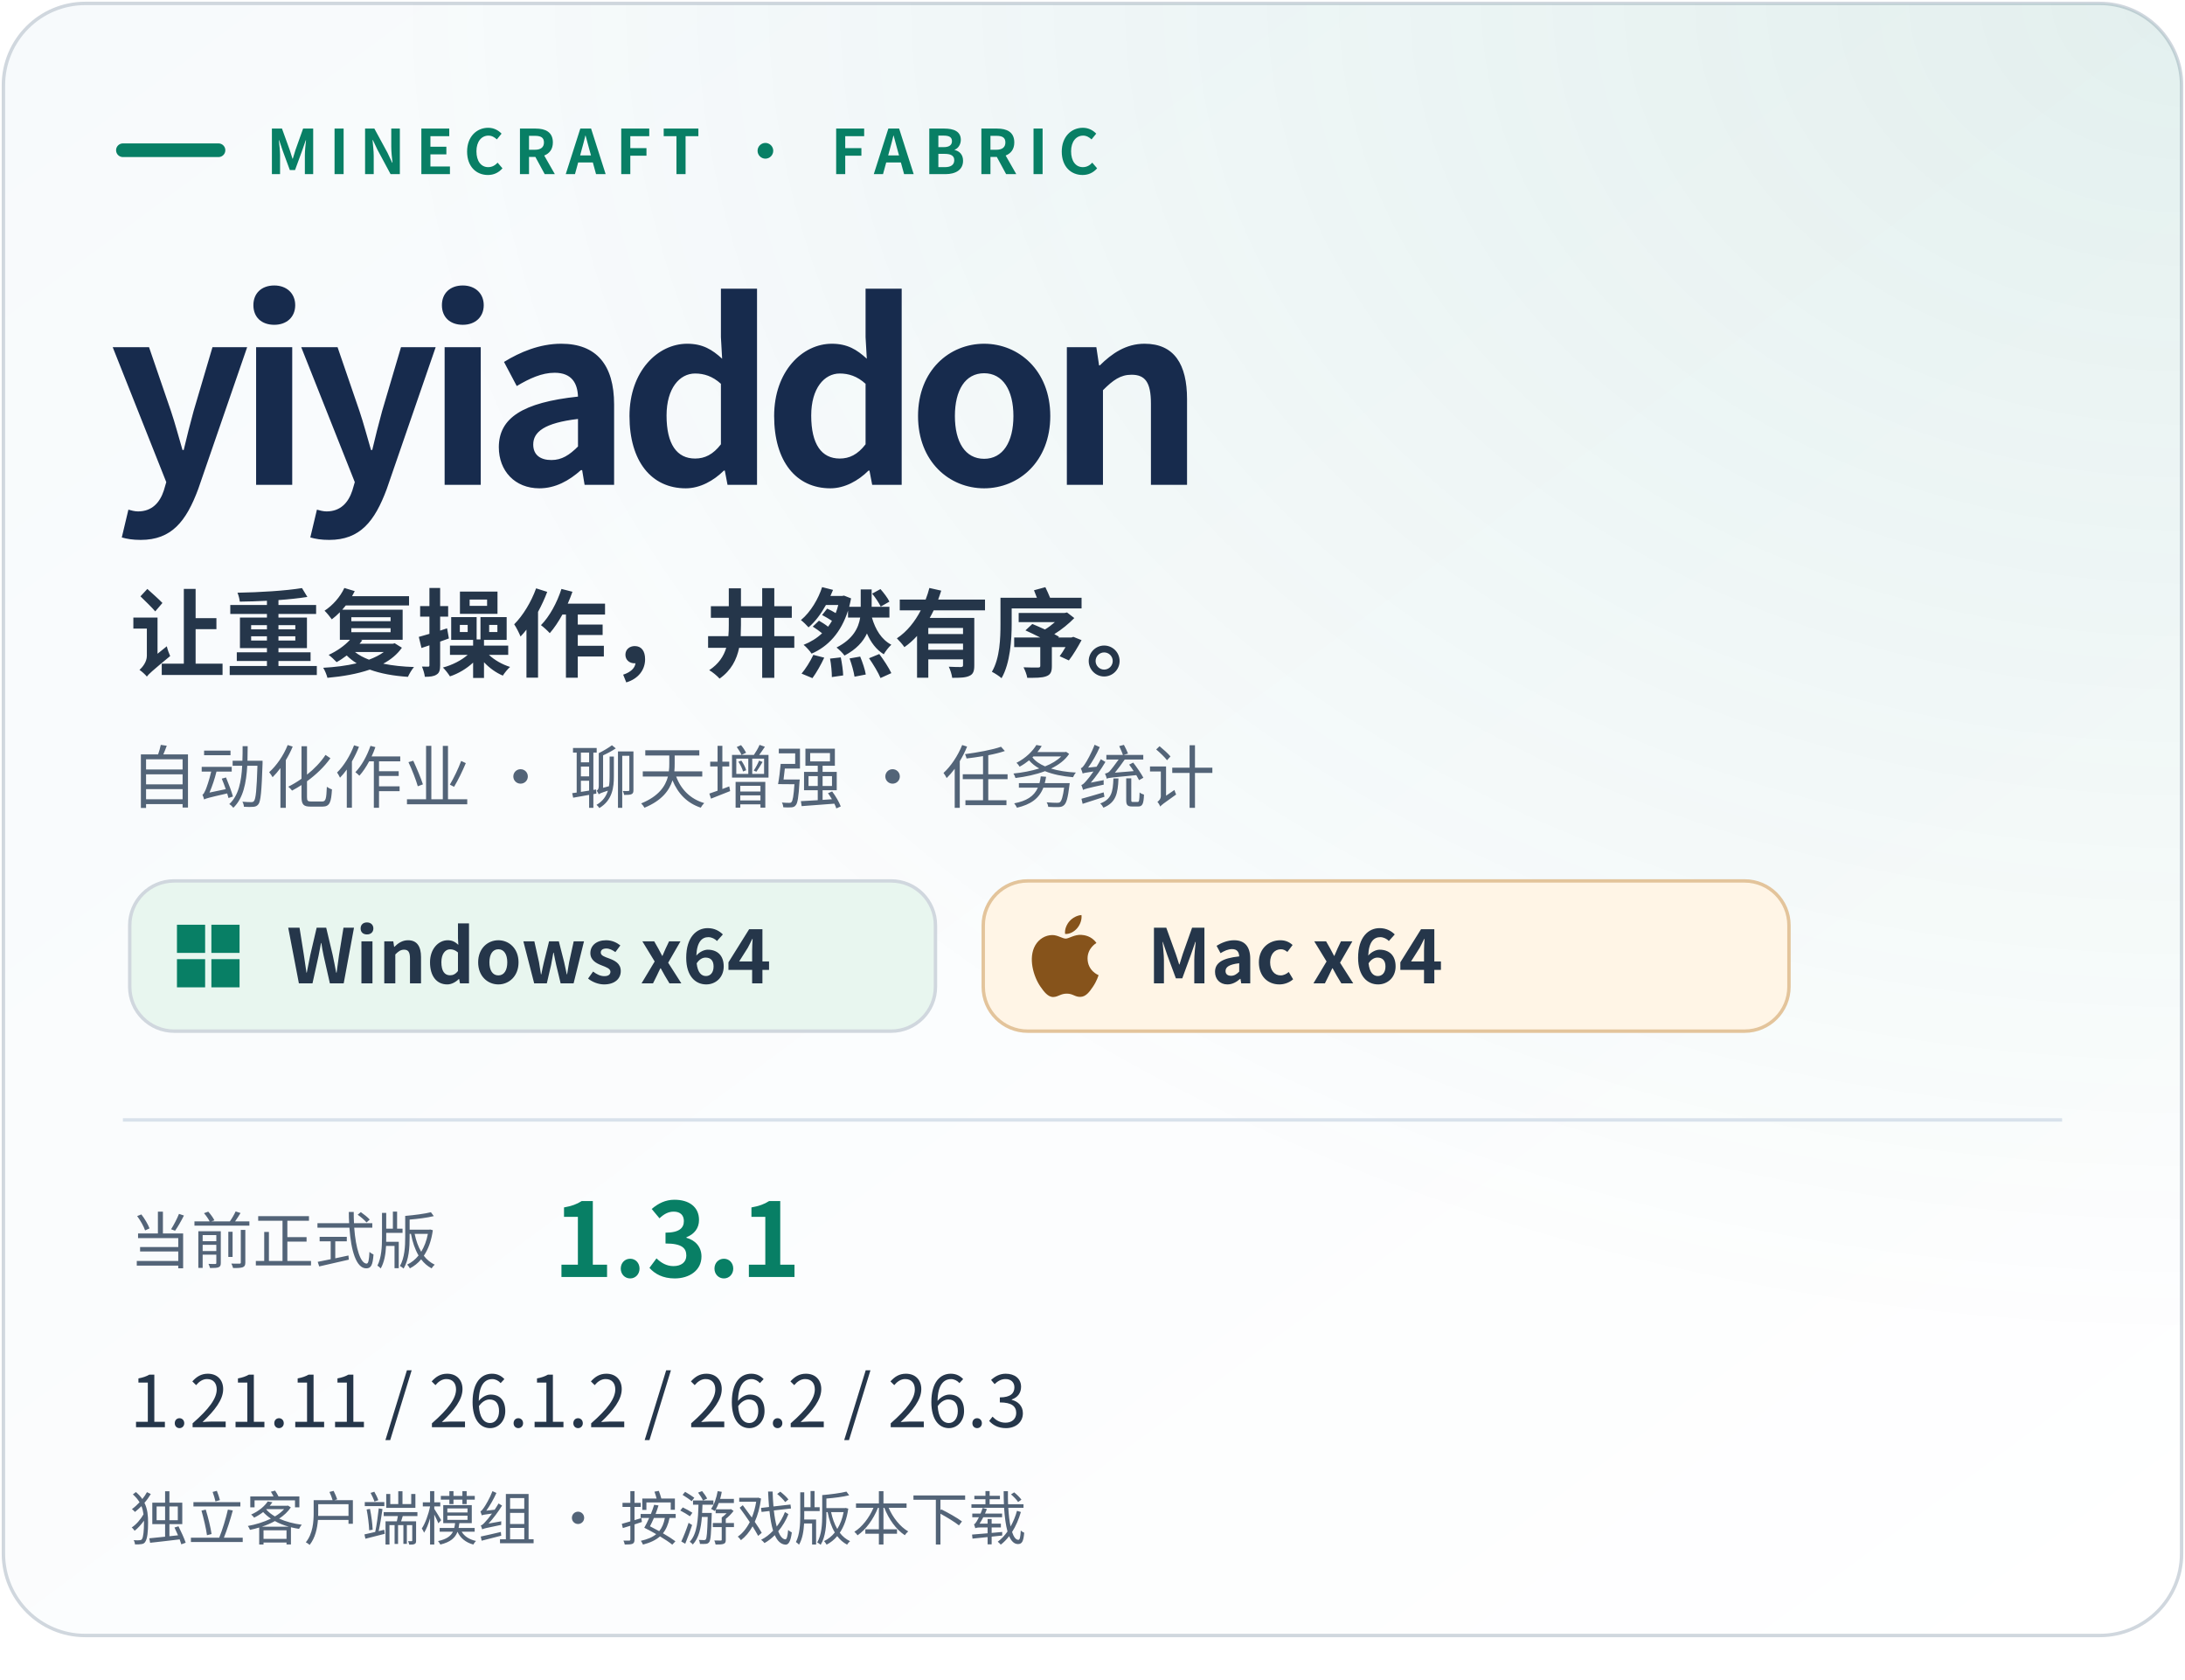
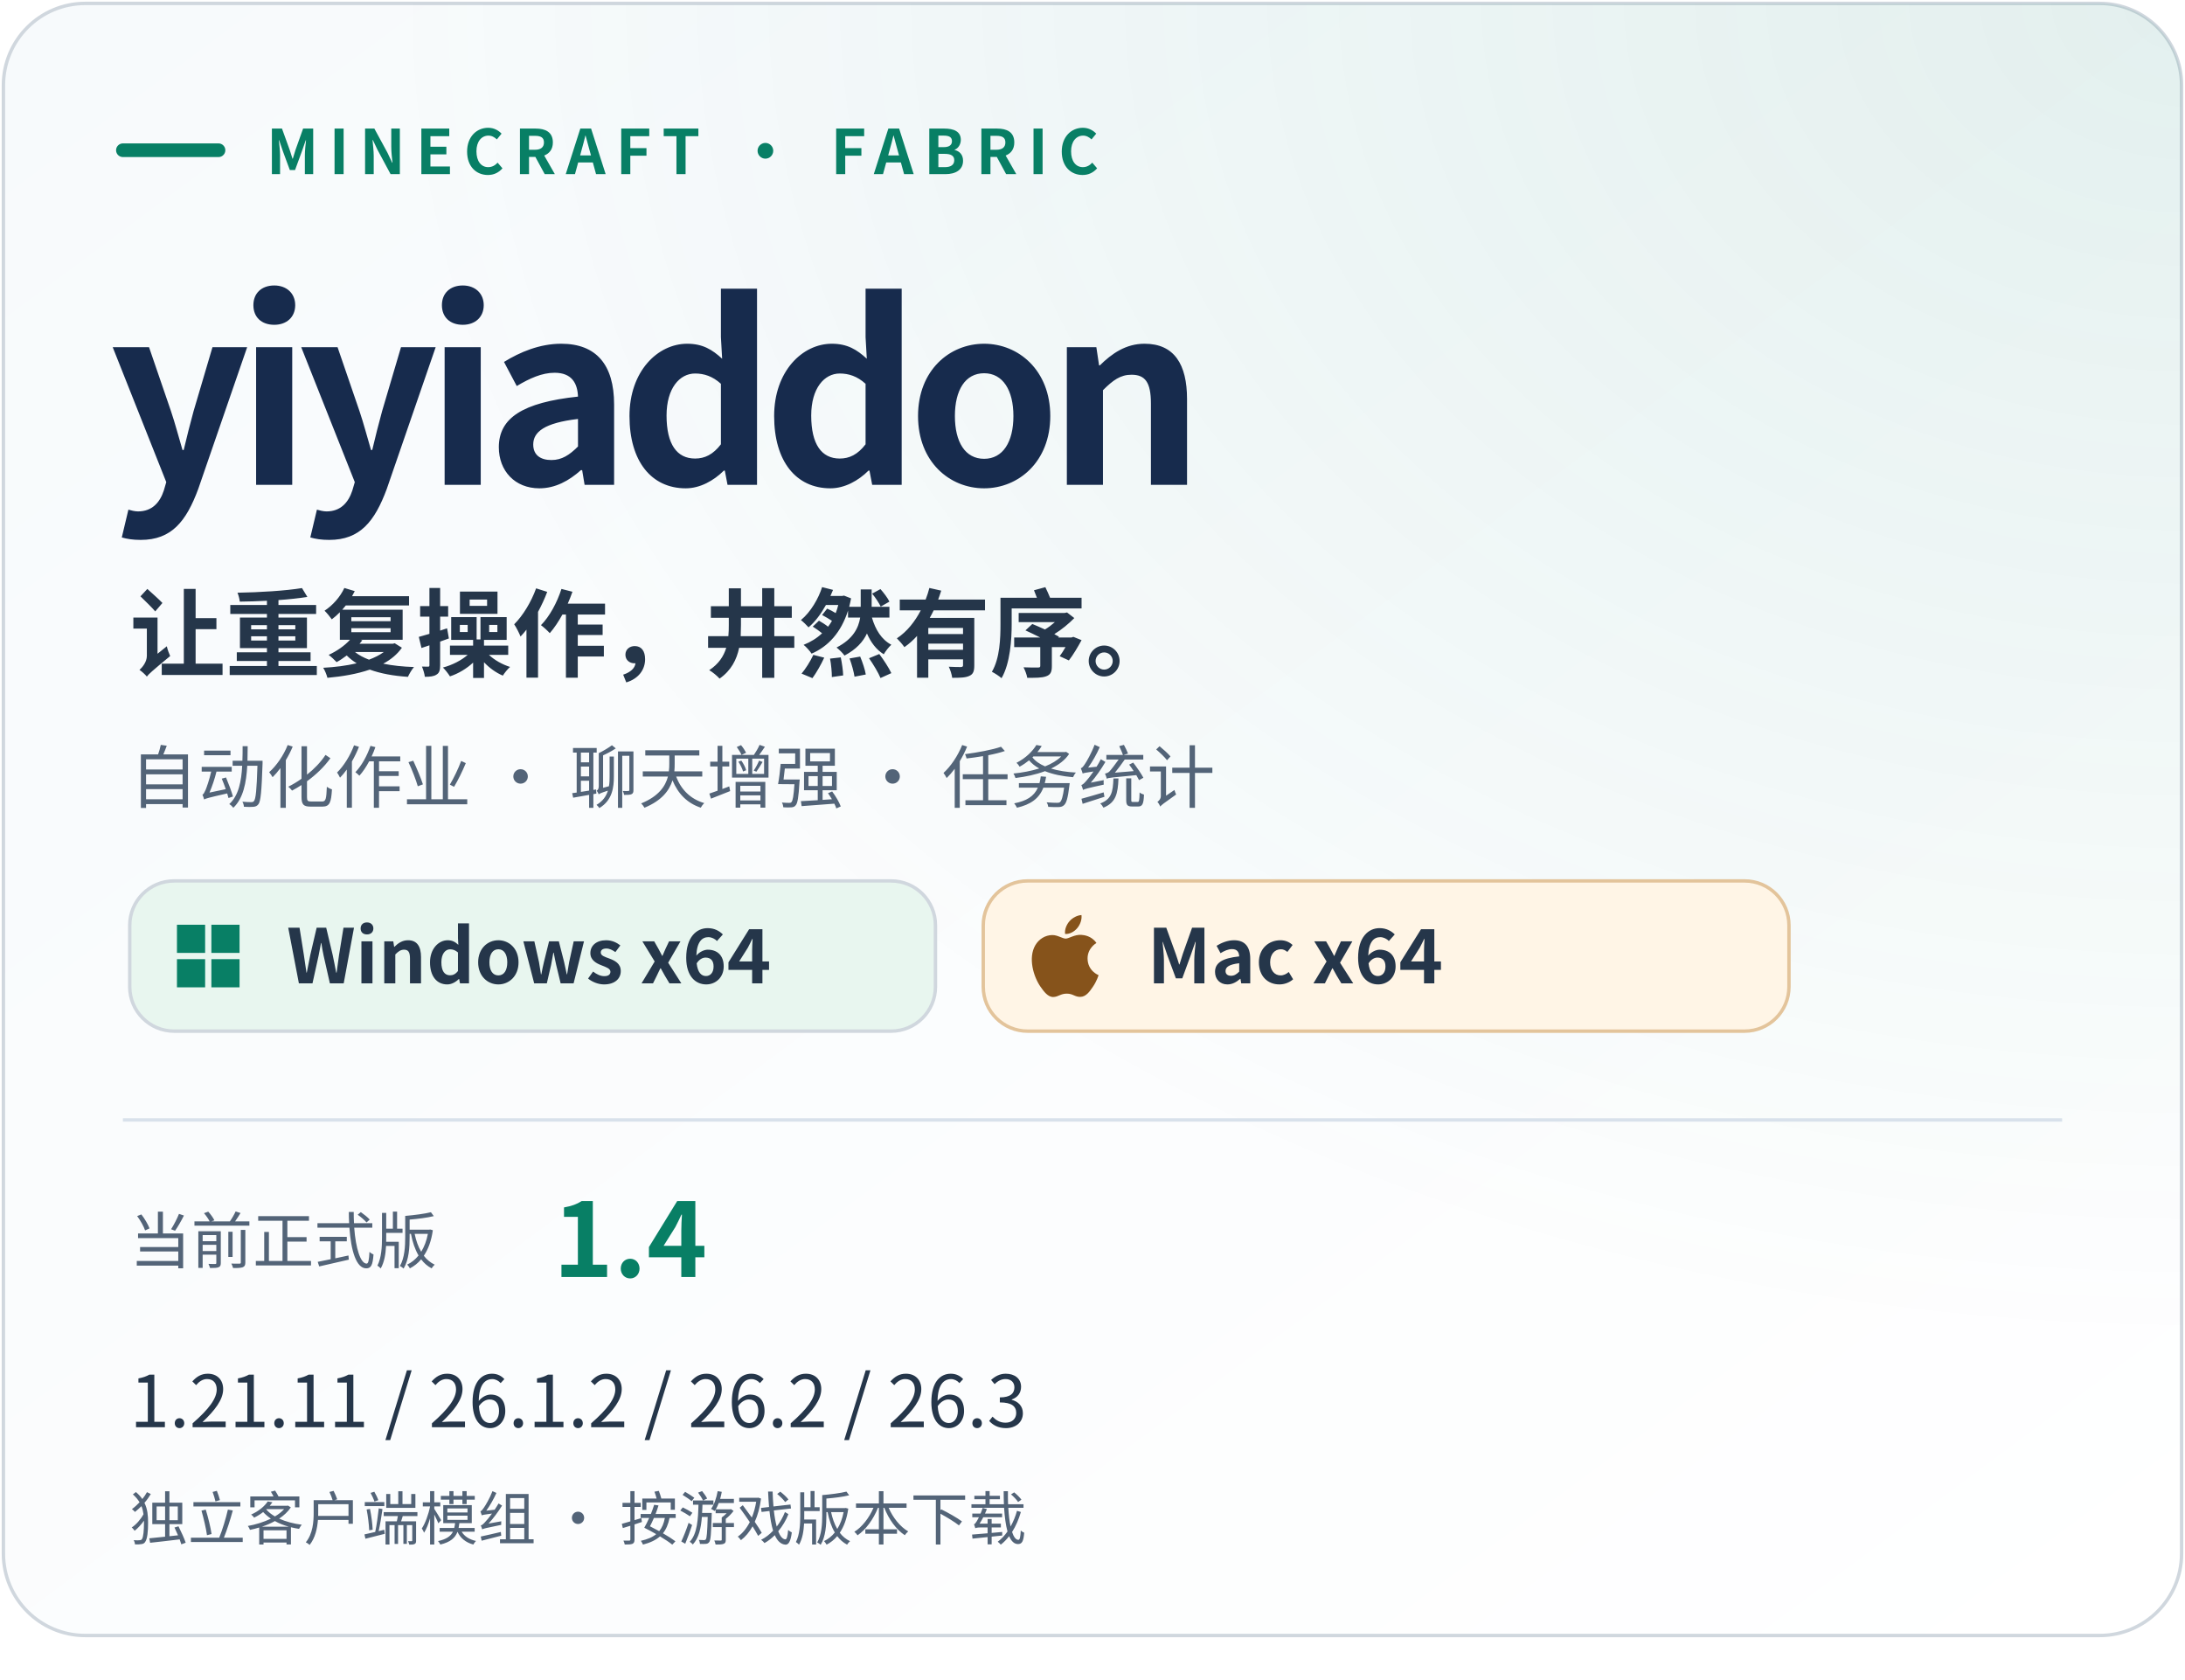
- <svg xmlns="http://www.w3.org/2000/svg" width="640" height="492" viewBox="0 0 640 492" role="img" aria-label="yiyiaddon 1.3.1 · 独立 Fabric 客户端模组 · Minecraft 1.21.11 / 26.1.2 / 26.2 / 26.3 · Windows x64 正式版可下载；Mac x64（实际 ARM64） · 正式版可下载">
+ <svg xmlns="http://www.w3.org/2000/svg" width="640" height="492" viewBox="0 0 640 492" role="img" aria-label="yiyiaddon 1.4 · 独立 Fabric 客户端模组 · Minecraft 1.21.11 / 26.1.2 / 26.2 / 26.3 · Windows x64 正式版可下载；Mac x64（实际 ARM64） · 正式版可下载">
  <defs>
    <linearGradient id="bg" x1="0" y1="0" x2="1" y2="1">
      <stop stop-color="#f7fafc" />
      <stop offset="1" stop-color="#ffffff" />
    </linearGradient>
    <radialGradient id="glow" cx="100%" cy="0%" r="110%">
      <stop stop-color="#087f65" stop-opacity=".10" />
      <stop offset=".75" stop-color="#087f65" stop-opacity="0" />
    </radialGradient>
    <clipPath id="round">
      <rect x="1" y="1" width="638" height="478" rx="24" />
    </clipPath>
  </defs>
  <g font-family="Segoe UI, Microsoft YaHei, Noto Sans CJK SC, PingFang SC, Arial, sans-serif">
    <rect x="1" y="1" width="638" height="478" rx="24" fill="url(#bg)" stroke="#d0d7de" />
    <rect x="1" y="1" width="638" height="478" rx="24" fill="url(#glow)" />
    <path d="M36 44h28" stroke="#087f65" stroke-width="4" stroke-linecap="round" />
    <text x="78" y="51" font-size="18" fill="#087f65" font-weight="600" letter-spacing="3">MINECRAFT · FABRIC</text>
    <text x="32" y="142" font-size="72" fill="#172b4d" font-weight="700" letter-spacing="-4">yiyiaddon</text>
    <text x="38" y="196" font-size="28" fill="#25364a" font-weight="600">让重复操作，井然有序。</text>
    <text x="38" y="235" font-size="20" fill="#536478" font-weight="400">自动化作业 · 聊天增强 · 任务统计</text>
    <g id="platform-badges">
      <rect x="38" y="258" width="236" height="44" rx="13" fill="#e8f6ef" stroke="#d0d7de" />
      <g transform="translate(50 269) scale(0.9166667)" fill="#087f65">
        <path d="M2 2h9v9H2zm11 0h9v9h-9zM2 13h9v9H2zm11 0h9v9h-9z" />
      </g>
      <text x="84" y="288" font-size="22" font-weight="600" fill="#25364a">Windows x64</text>
      <rect x="288" y="258" width="236" height="44" rx="13" fill="#fff5e6" stroke="#e3c49b" />
      <g transform="translate(300 268) scale(1)" fill="#86531b">
        <path d="M12.152 6.896c-.948 0-2.415-1.078-3.96-1.04-2.04.027-3.91 1.183-4.961 3.014-2.117 3.675-.546 9.103 1.519 12.09 1.013 1.454 2.208 3.09 3.792 3.039 1.52-.065 2.09-.987 3.935-.987 1.831 0 2.35.987 3.96.948 1.637-.026 2.676-1.48 3.676-2.948 1.156-1.688 1.636-3.325 1.662-3.415-.039-.013-3.182-1.221-3.22-4.857-.026-3.04 2.48-4.494 2.597-4.559-1.429-2.09-3.623-2.324-4.39-2.376-2-.156-3.675 1.09-4.61 1.09zM15.53 3.83c.843-1.012 1.4-2.427 1.245-3.83-1.207.052-2.662.805-3.532 1.818-.78.896-1.454 2.338-1.273 3.714 1.338.104 2.715-.688 3.559-1.701" />
      </g>
      <text x="336" y="288" font-size="22" font-weight="600" fill="#25364a">Mac x64</text>
    </g>
    <path d="M36 328h568" stroke="#d8e1eb" />
    <text x="38" y="370" font-size="18" fill="#536478" font-weight="400">当前正式版</text>
-     <text x="162" y="374" font-size="30" fill="#087f65" font-weight="650" id="release-version">1.3.1</text>
+     <text x="162" y="374" font-size="30" fill="#087f65" font-weight="650" id="release-version">1.4</text>
    <text x="38" y="418" font-size="21" fill="#25364a" font-weight="400" id="supported-games">1.21.11 / 26.1.2 / 26.2 / 26.3</text>
    <text x="38" y="451" font-size="17" fill="#536478" font-weight="400">独立客户端模组 · 按游戏版本下载</text>
  </g>
</svg>
